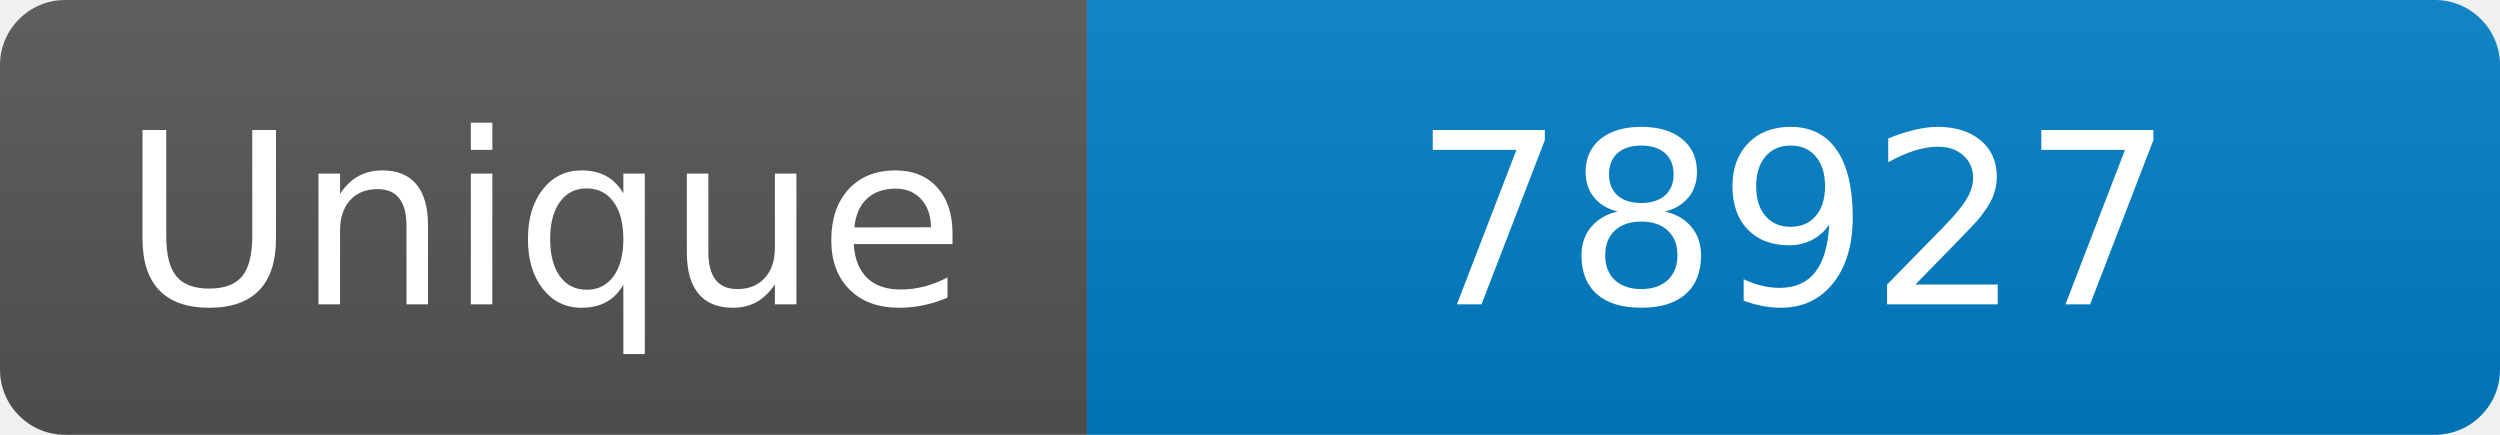
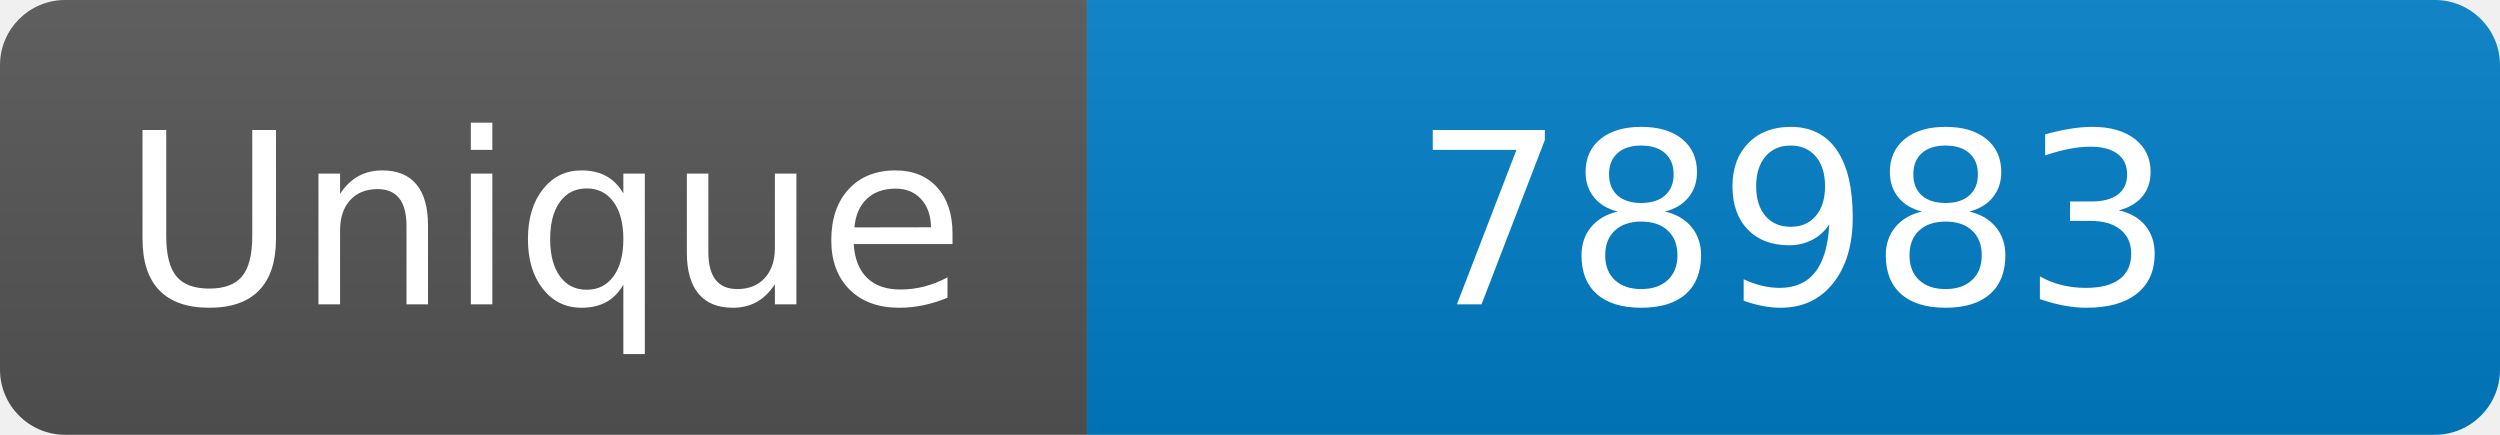
<svg xmlns="http://www.w3.org/2000/svg" width="115" height="20" role="img" aria-label="Maintained?: yes">
  <linearGradient id="s" x2="0" y2="100%">
    <stop offset="0" stop-color="#bbb" stop-opacity=".1" />
    <stop offset="1" stop-opacity=".1" />
  </linearGradient>
  <clipPath id="r">
    <rect width="115" height="20" rx="3" fill="#fff" />
  </clipPath>
  <g clip-path="url(#r)">
    <rect width="50" height="20" fill="#555" />
    <rect x="50" width="160" height="20" fill="#007ec6" />
    <rect width="115" height="20" fill="url(#s)" />
  </g>
  <g fill="#fff" text-anchor="middle" font-family="Verdana,Geneva,DejaVu Sans,sans-serif" font-size="110">
    <text x="250" y="140" transform="scale(.1)" fill="#fff">Unique</text>
-     <text x="825" y="140" transform="scale(.1)" fill="#fff">78927</text>
+     <text x="825" y="140" transform="scale(.1)" fill="#fff">78983</text>
  </g>
</svg>
